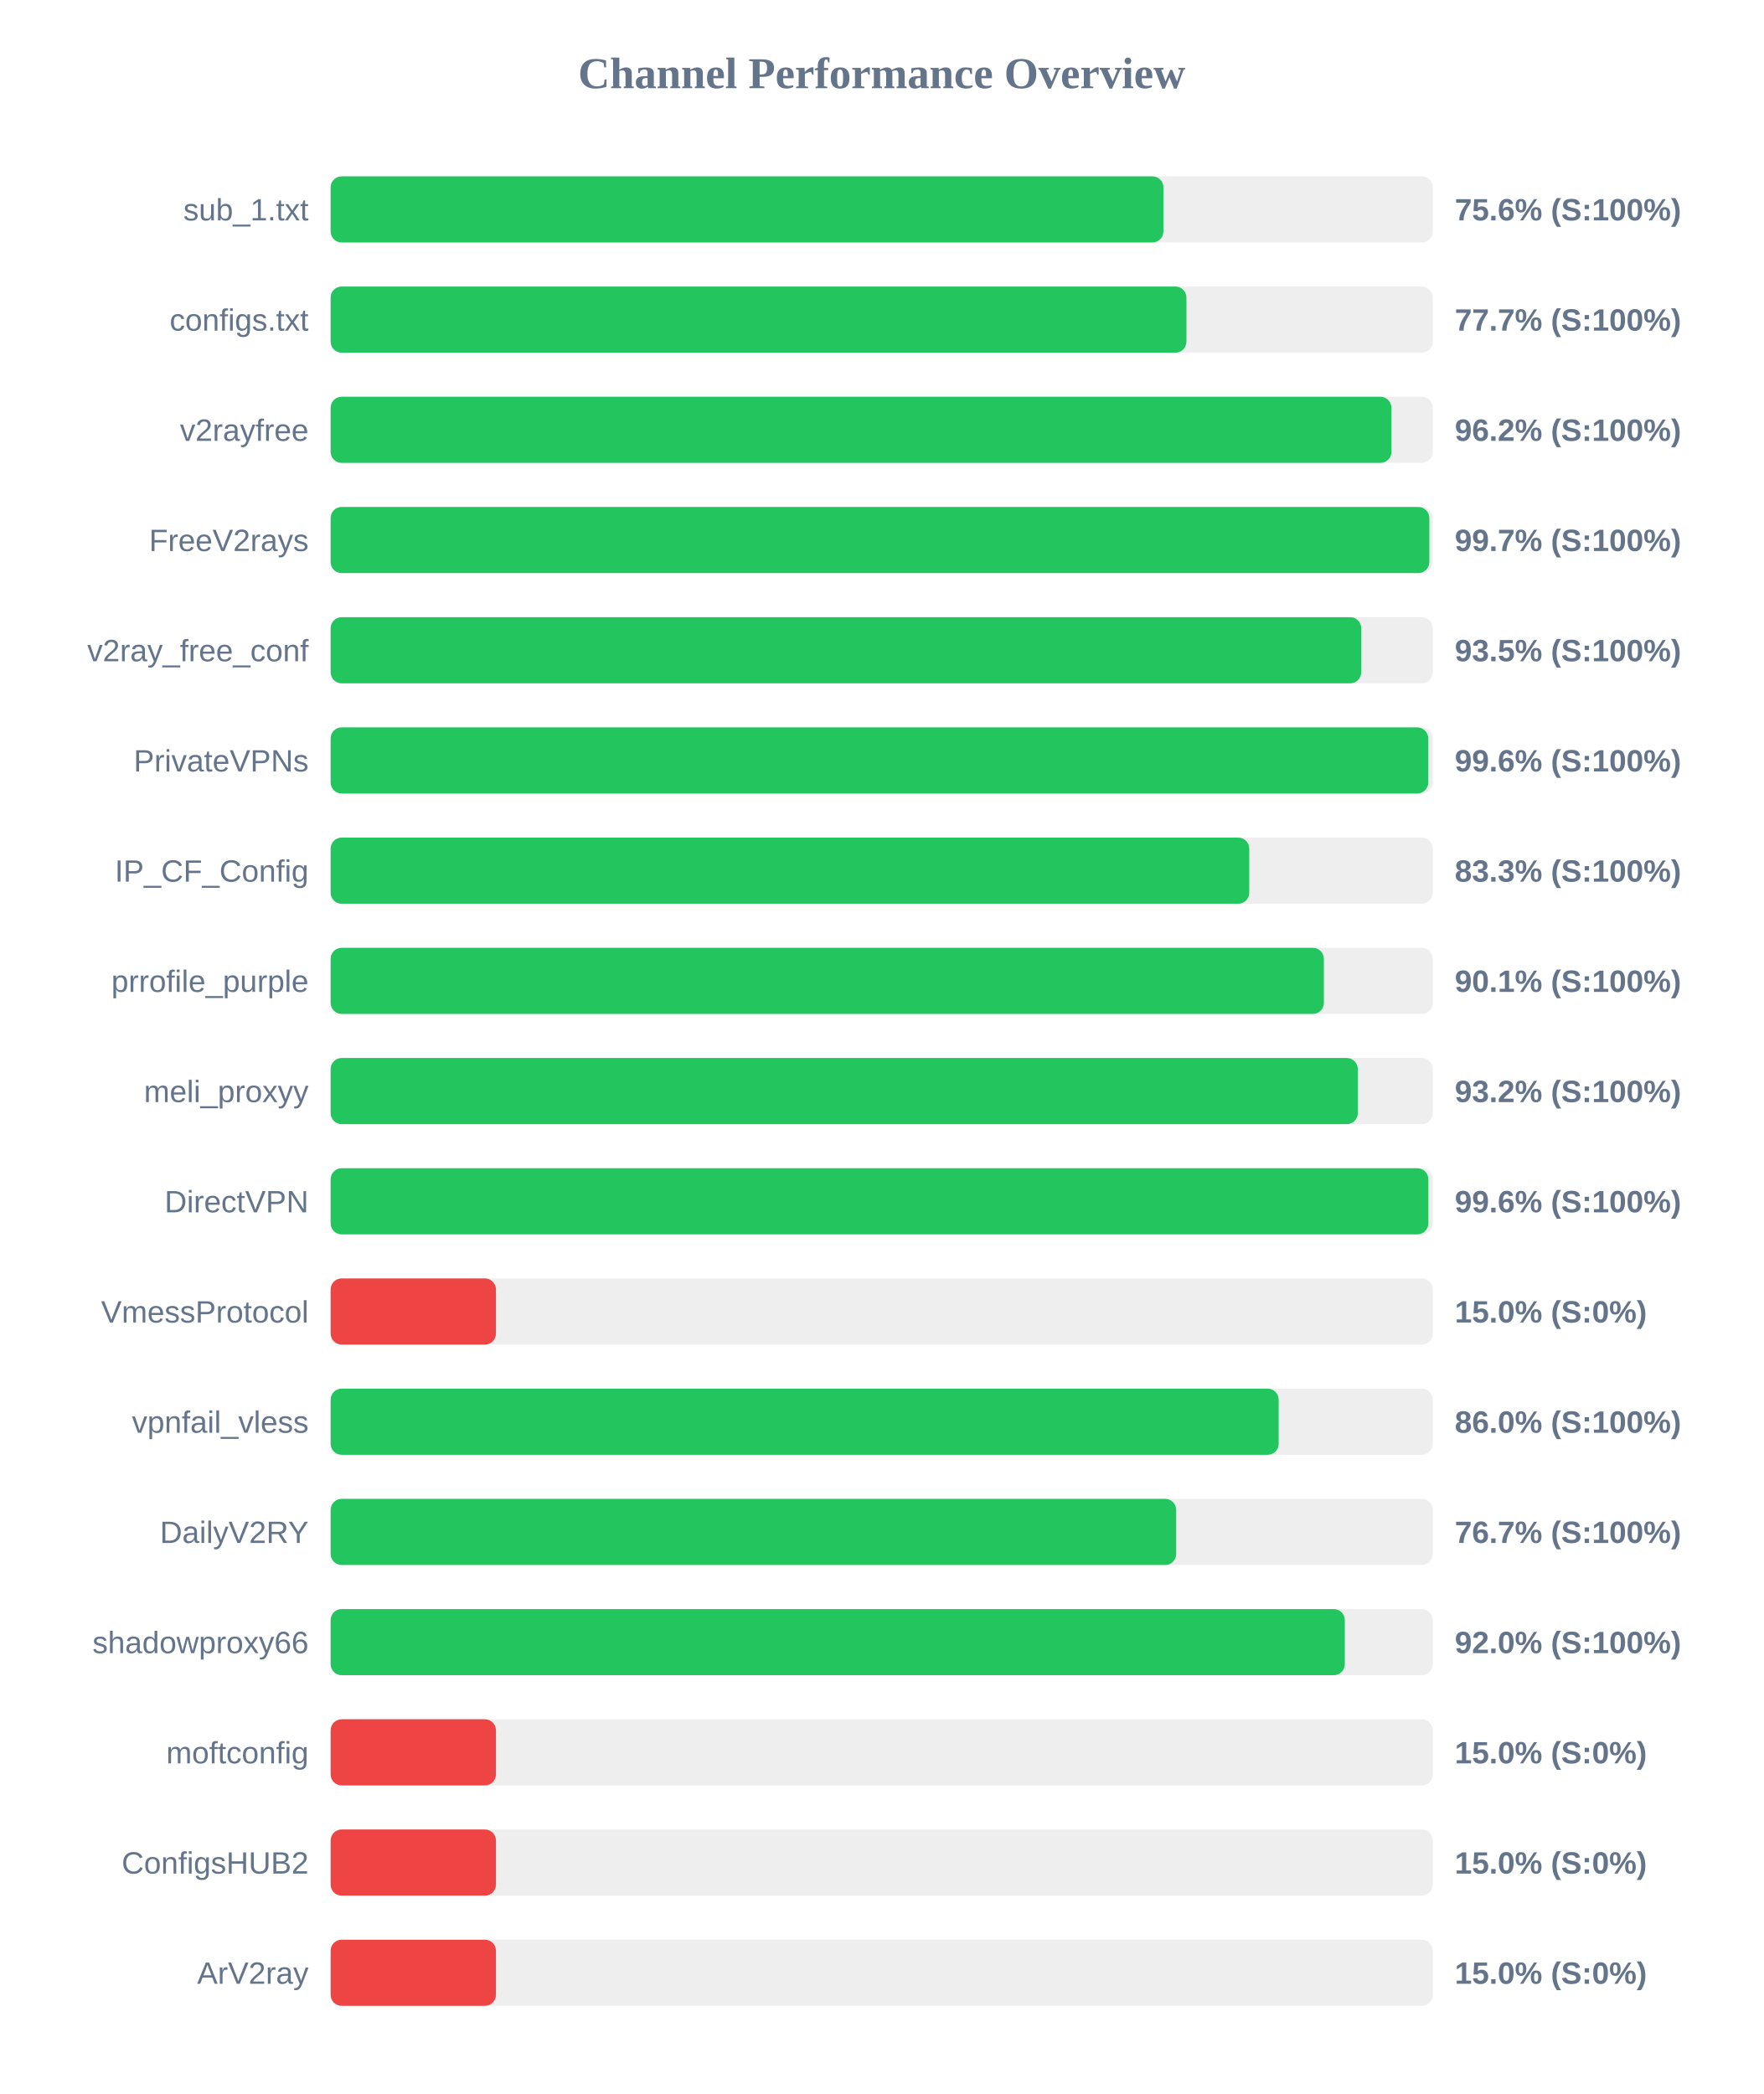
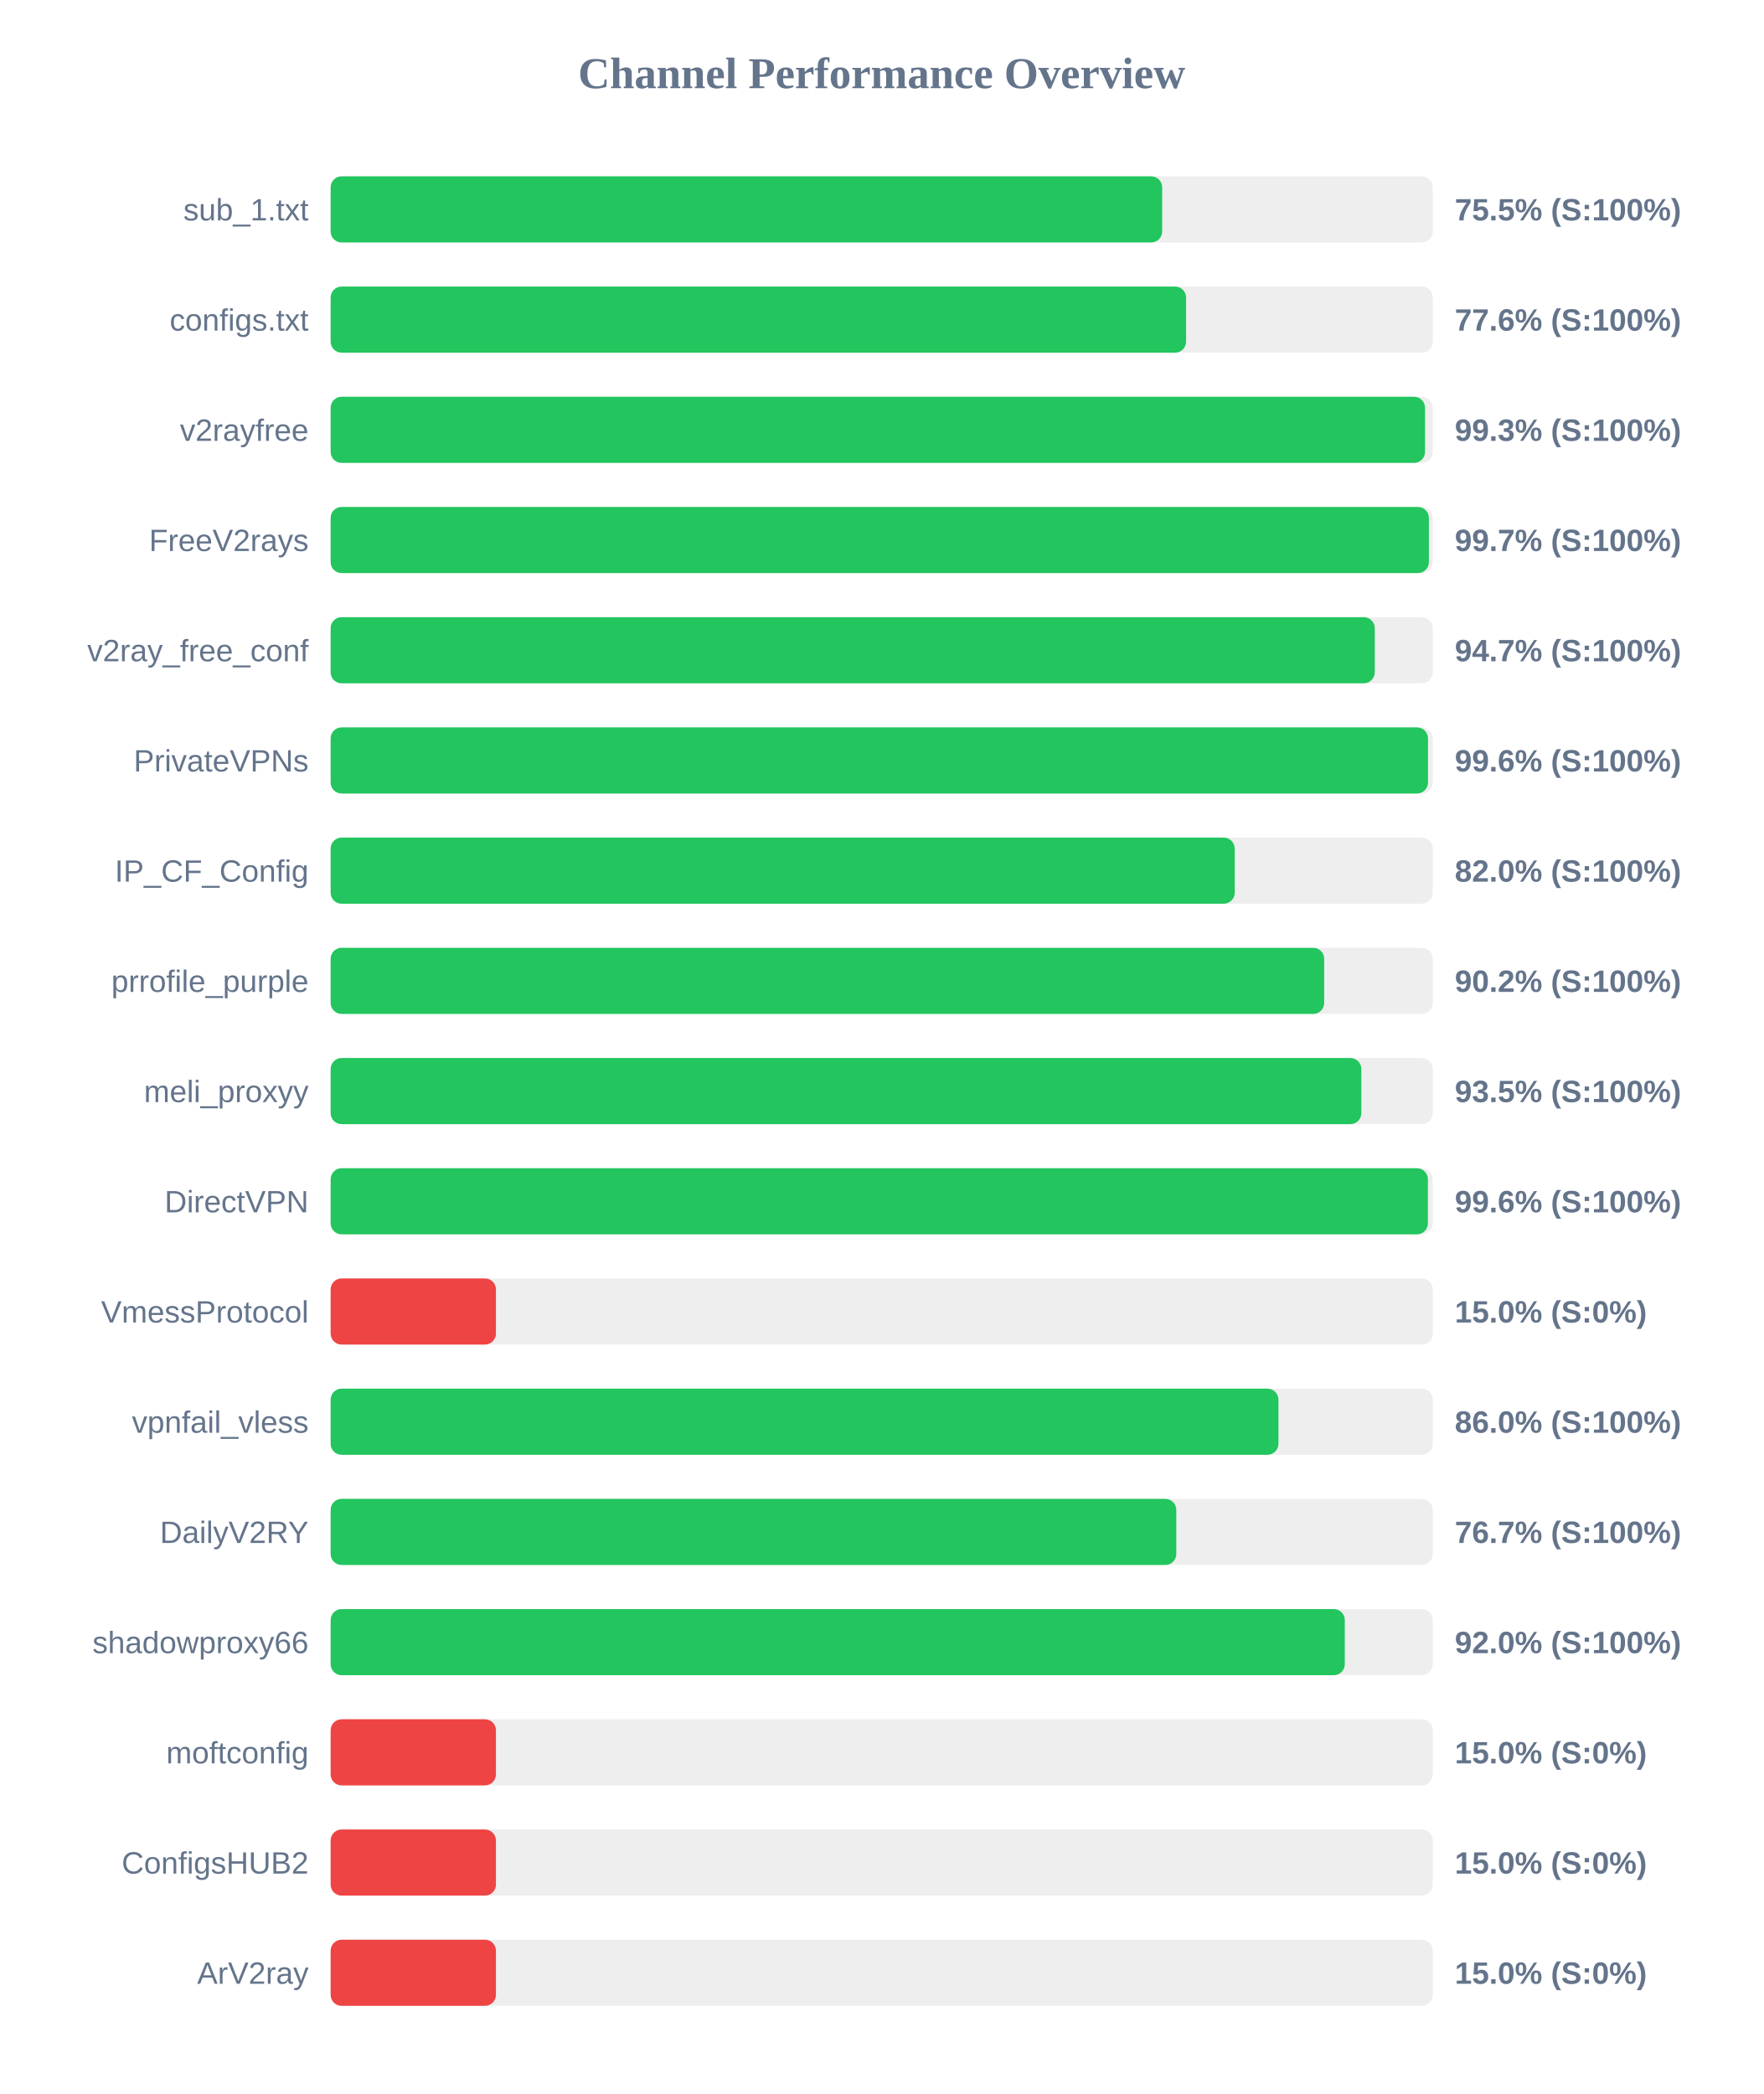
<svg xmlns="http://www.w3.org/2000/svg" width="800" height="950" version="1.1">
  <style>
        .row { font: 14px Arial; fill: #64748b; }
        .score { font: bold 14px Arial; fill: #64748b; }
    </style>
  <text x="400" y="40" text-anchor="middle" font-size="20px" font-weight="bold" fill="#64748b">Channel Performance Overview</text>
  <rect x="150" y="80" width="500" height="30" fill="#eee" rx="5" />
-   <rect x="150" y="80" width="377.8" height="30" fill="#22c55e" rx="5" />
+   <rect x="150" y="80" width="377.25" height="30" fill="#22c55e" rx="5" />
  <text x="140" y="100" text-anchor="end" class="row">sub_1.txt</text>
-   <text x="660" y="100" text-anchor="start" class="score">75.6% (S:100%)</text>
+   <text x="660" y="100" text-anchor="start" class="score">75.5% (S:100%)</text>
  <rect x="150" y="130" width="500" height="30" fill="#eee" rx="5" />
-   <rect x="150" y="130" width="388.25" height="30" fill="#22c55e" rx="5" />
+   <rect x="150" y="130" width="388.1" height="30" fill="#22c55e" rx="5" />
  <text x="140" y="150" text-anchor="end" class="row">configs.txt</text>
-   <text x="660" y="150" text-anchor="start" class="score">77.7% (S:100%)</text>
+   <text x="660" y="150" text-anchor="start" class="score">77.6% (S:100%)</text>
  <rect x="150" y="180" width="500" height="30" fill="#eee" rx="5" />
-   <rect x="150" y="180" width="481.25" height="30" fill="#22c55e" rx="5" />
+   <rect x="150" y="180" width="496.5" height="30" fill="#22c55e" rx="5" />
  <text x="140" y="200" text-anchor="end" class="row">v2rayfree</text>
-   <text x="660" y="200" text-anchor="start" class="score">96.2% (S:100%)</text>
+   <text x="660" y="200" text-anchor="start" class="score">99.3% (S:100%)</text>
  <rect x="150" y="230" width="500" height="30" fill="#eee" rx="5" />
-   <rect x="150" y="230" width="498.45" height="30" fill="#22c55e" rx="5" />
+   <rect x="150" y="230" width="498.25" height="30" fill="#22c55e" rx="5" />
  <text x="140" y="250" text-anchor="end" class="row">FreeV2rays</text>
  <text x="660" y="250" text-anchor="start" class="score">99.7% (S:100%)</text>
  <rect x="150" y="280" width="500" height="30" fill="#eee" rx="5" />
-   <rect x="150" y="280" width="467.55" height="30" fill="#22c55e" rx="5" />
+   <rect x="150" y="280" width="473.7" height="30" fill="#22c55e" rx="5" />
  <text x="140" y="300" text-anchor="end" class="row">v2ray_free_conf</text>
-   <text x="660" y="300" text-anchor="start" class="score">93.5% (S:100%)</text>
+   <text x="660" y="300" text-anchor="start" class="score">94.7% (S:100%)</text>
  <rect x="150" y="330" width="500" height="30" fill="#eee" rx="5" />
-   <rect x="150" y="330" width="497.95" height="30" fill="#22c55e" rx="5" />
+   <rect x="150" y="330" width="497.85" height="30" fill="#22c55e" rx="5" />
  <text x="140" y="350" text-anchor="end" class="row">PrivateVPNs</text>
  <text x="660" y="350" text-anchor="start" class="score">99.6% (S:100%)</text>
  <rect x="150" y="380" width="500" height="30" fill="#eee" rx="5" />
-   <rect x="150" y="380" width="416.75" height="30" fill="#22c55e" rx="5" />
+   <rect x="150" y="380" width="410.15" height="30" fill="#22c55e" rx="5" />
  <text x="140" y="400" text-anchor="end" class="row">IP_CF_Config</text>
-   <text x="660" y="400" text-anchor="start" class="score">83.3% (S:100%)</text>
+   <text x="660" y="400" text-anchor="start" class="score">82.0% (S:100%)</text>
  <rect x="150" y="430" width="500" height="30" fill="#eee" rx="5" />
-   <rect x="150" y="430" width="450.6" height="30" fill="#22c55e" rx="5" />
+   <rect x="150" y="430" width="450.75" height="30" fill="#22c55e" rx="5" />
  <text x="140" y="450" text-anchor="end" class="row">prrofile_purple</text>
-   <text x="660" y="450" text-anchor="start" class="score">90.1% (S:100%)</text>
+   <text x="660" y="450" text-anchor="start" class="score">90.2% (S:100%)</text>
  <rect x="150" y="480" width="500" height="30" fill="#eee" rx="5" />
-   <rect x="150" y="480" width="466.0" height="30" fill="#22c55e" rx="5" />
+   <rect x="150" y="480" width="467.6" height="30" fill="#22c55e" rx="5" />
  <text x="140" y="500" text-anchor="end" class="row">meli_proxyy</text>
-   <text x="660" y="500" text-anchor="start" class="score">93.2% (S:100%)</text>
+   <text x="660" y="500" text-anchor="start" class="score">93.5% (S:100%)</text>
  <rect x="150" y="530" width="500" height="30" fill="#eee" rx="5" />
-   <rect x="150" y="530" width="498.0" height="30" fill="#22c55e" rx="5" />
+   <rect x="150" y="530" width="497.8" height="30" fill="#22c55e" rx="5" />
  <text x="140" y="550" text-anchor="end" class="row">DirectVPN</text>
  <text x="660" y="550" text-anchor="start" class="score">99.6% (S:100%)</text>
  <rect x="150" y="580" width="500" height="30" fill="#eee" rx="5" />
  <rect x="150" y="580" width="75.0" height="30" fill="#ef4444" rx="5" />
  <text x="140" y="600" text-anchor="end" class="row">VmessProtocol</text>
  <text x="660" y="600" text-anchor="start" class="score">15.0% (S:0%)</text>
  <rect x="150" y="630" width="500" height="30" fill="#eee" rx="5" />
-   <rect x="150" y="630" width="430.1" height="30" fill="#22c55e" rx="5" />
+   <rect x="150" y="630" width="430.0" height="30" fill="#22c55e" rx="5" />
  <text x="140" y="650" text-anchor="end" class="row">vpnfail_vless</text>
  <text x="660" y="650" text-anchor="start" class="score">86.0% (S:100%)</text>
  <rect x="150" y="680" width="500" height="30" fill="#eee" rx="5" />
-   <rect x="150" y="680" width="383.6" height="30" fill="#22c55e" rx="5" />
+   <rect x="150" y="680" width="383.65" height="30" fill="#22c55e" rx="5" />
  <text x="140" y="700" text-anchor="end" class="row">DailyV2RY</text>
  <text x="660" y="700" text-anchor="start" class="score">76.7% (S:100%)</text>
  <rect x="150" y="730" width="500" height="30" fill="#eee" rx="5" />
  <rect x="150" y="730" width="460.1" height="30" fill="#22c55e" rx="5" />
  <text x="140" y="750" text-anchor="end" class="row">shadowproxy66</text>
  <text x="660" y="750" text-anchor="start" class="score">92.0% (S:100%)</text>
  <rect x="150" y="780" width="500" height="30" fill="#eee" rx="5" />
  <rect x="150" y="780" width="75.0" height="30" fill="#ef4444" rx="5" />
  <text x="140" y="800" text-anchor="end" class="row">moftconfig</text>
  <text x="660" y="800" text-anchor="start" class="score">15.0% (S:0%)</text>
  <rect x="150" y="830" width="500" height="30" fill="#eee" rx="5" />
  <rect x="150" y="830" width="75.0" height="30" fill="#ef4444" rx="5" />
  <text x="140" y="850" text-anchor="end" class="row">ConfigsHUB2</text>
  <text x="660" y="850" text-anchor="start" class="score">15.0% (S:0%)</text>
  <rect x="150" y="880" width="500" height="30" fill="#eee" rx="5" />
  <rect x="150" y="880" width="75.0" height="30" fill="#ef4444" rx="5" />
  <text x="140" y="900" text-anchor="end" class="row">ArV2ray</text>
  <text x="660" y="900" text-anchor="start" class="score">15.0% (S:0%)</text>
</svg>
